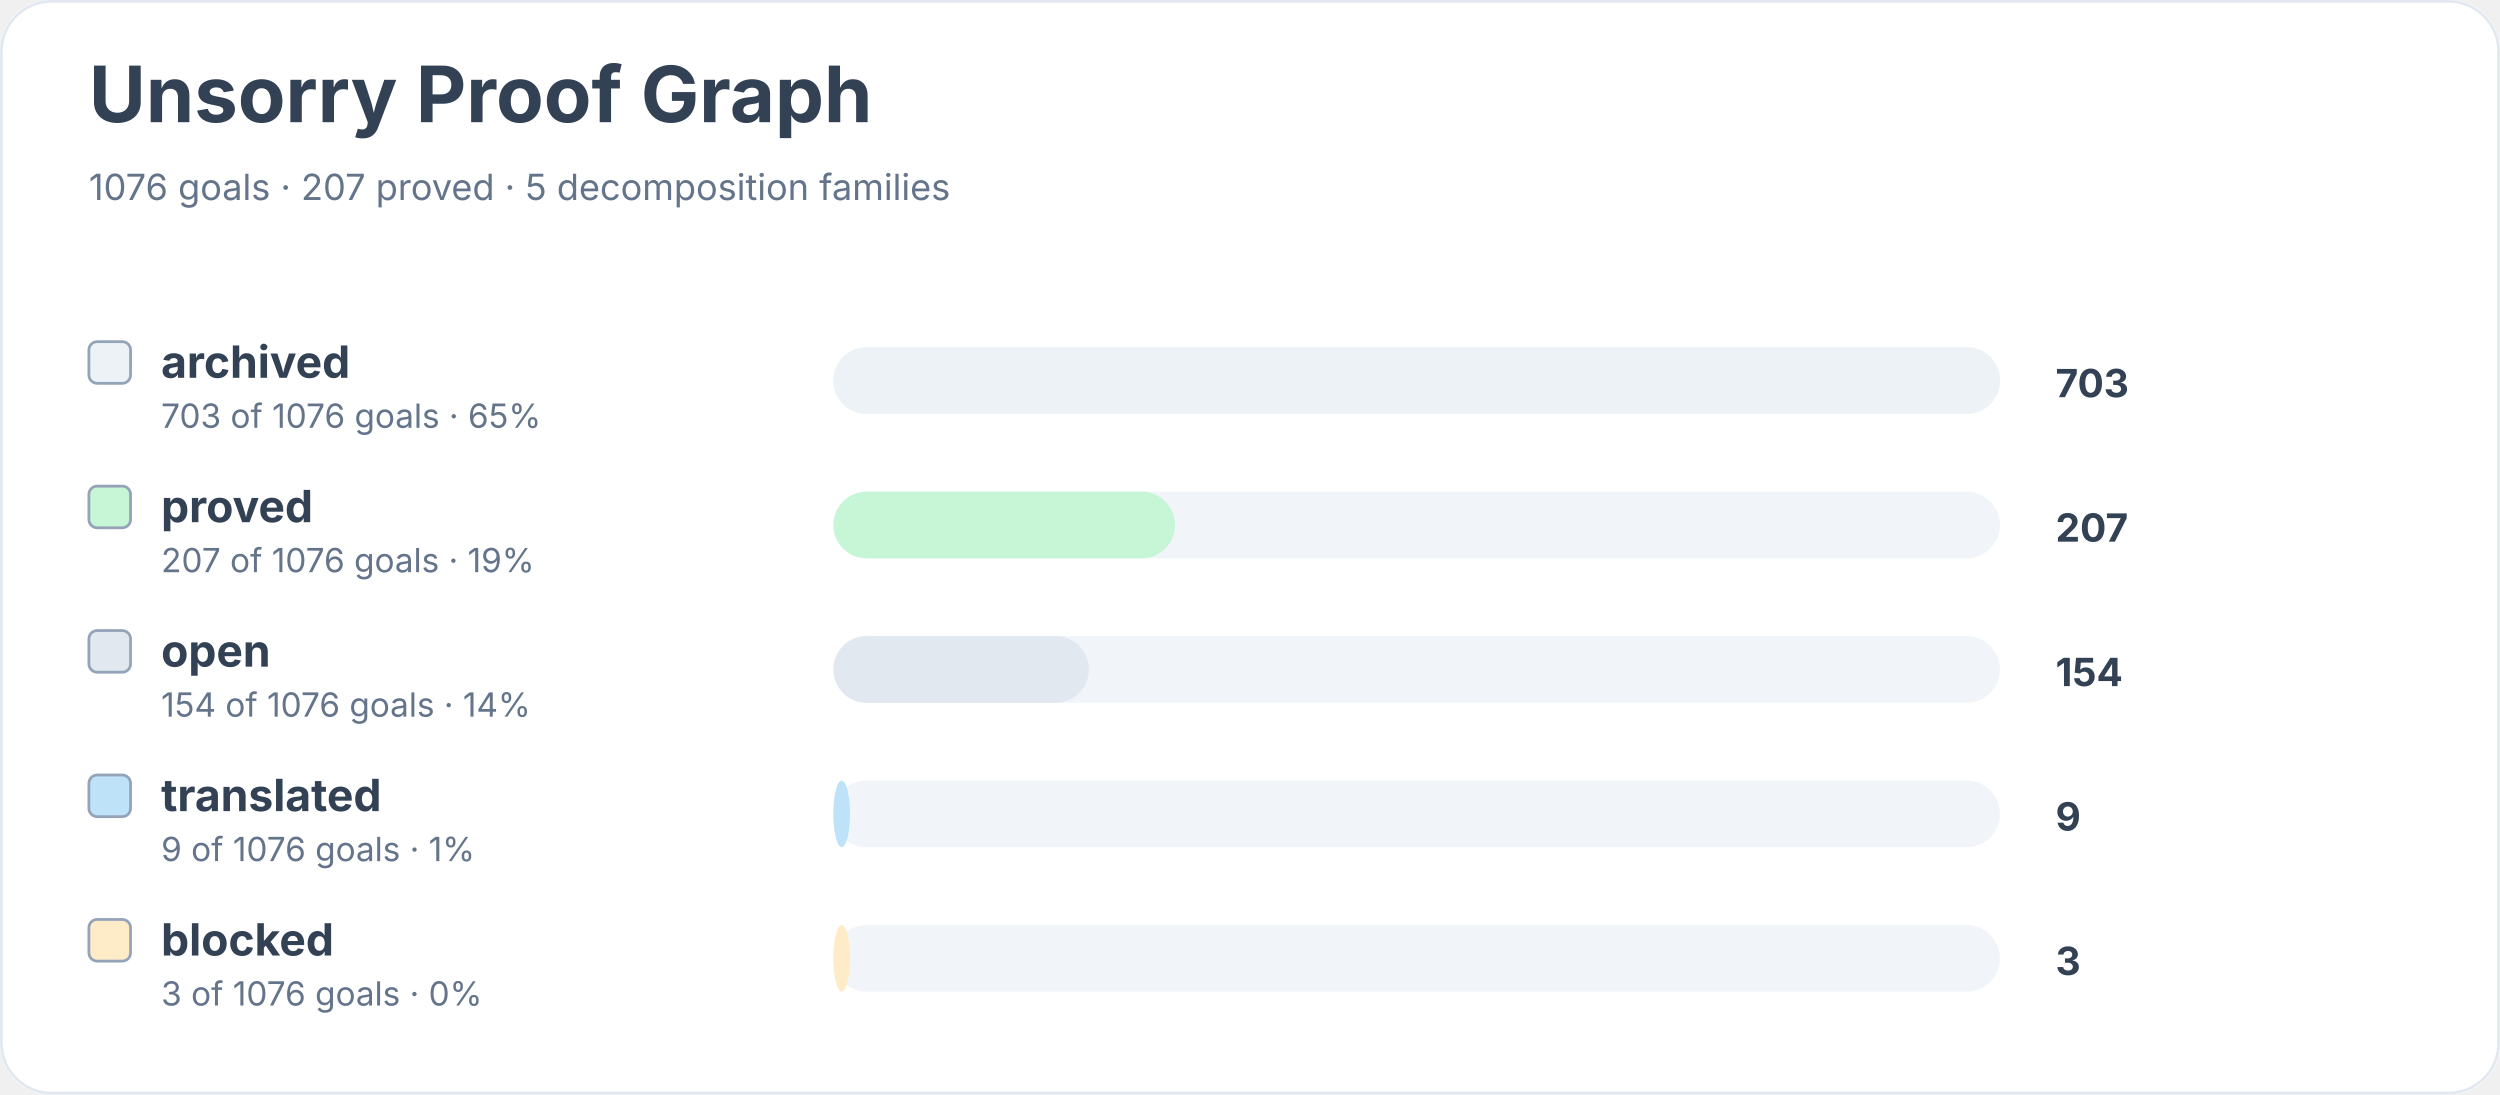
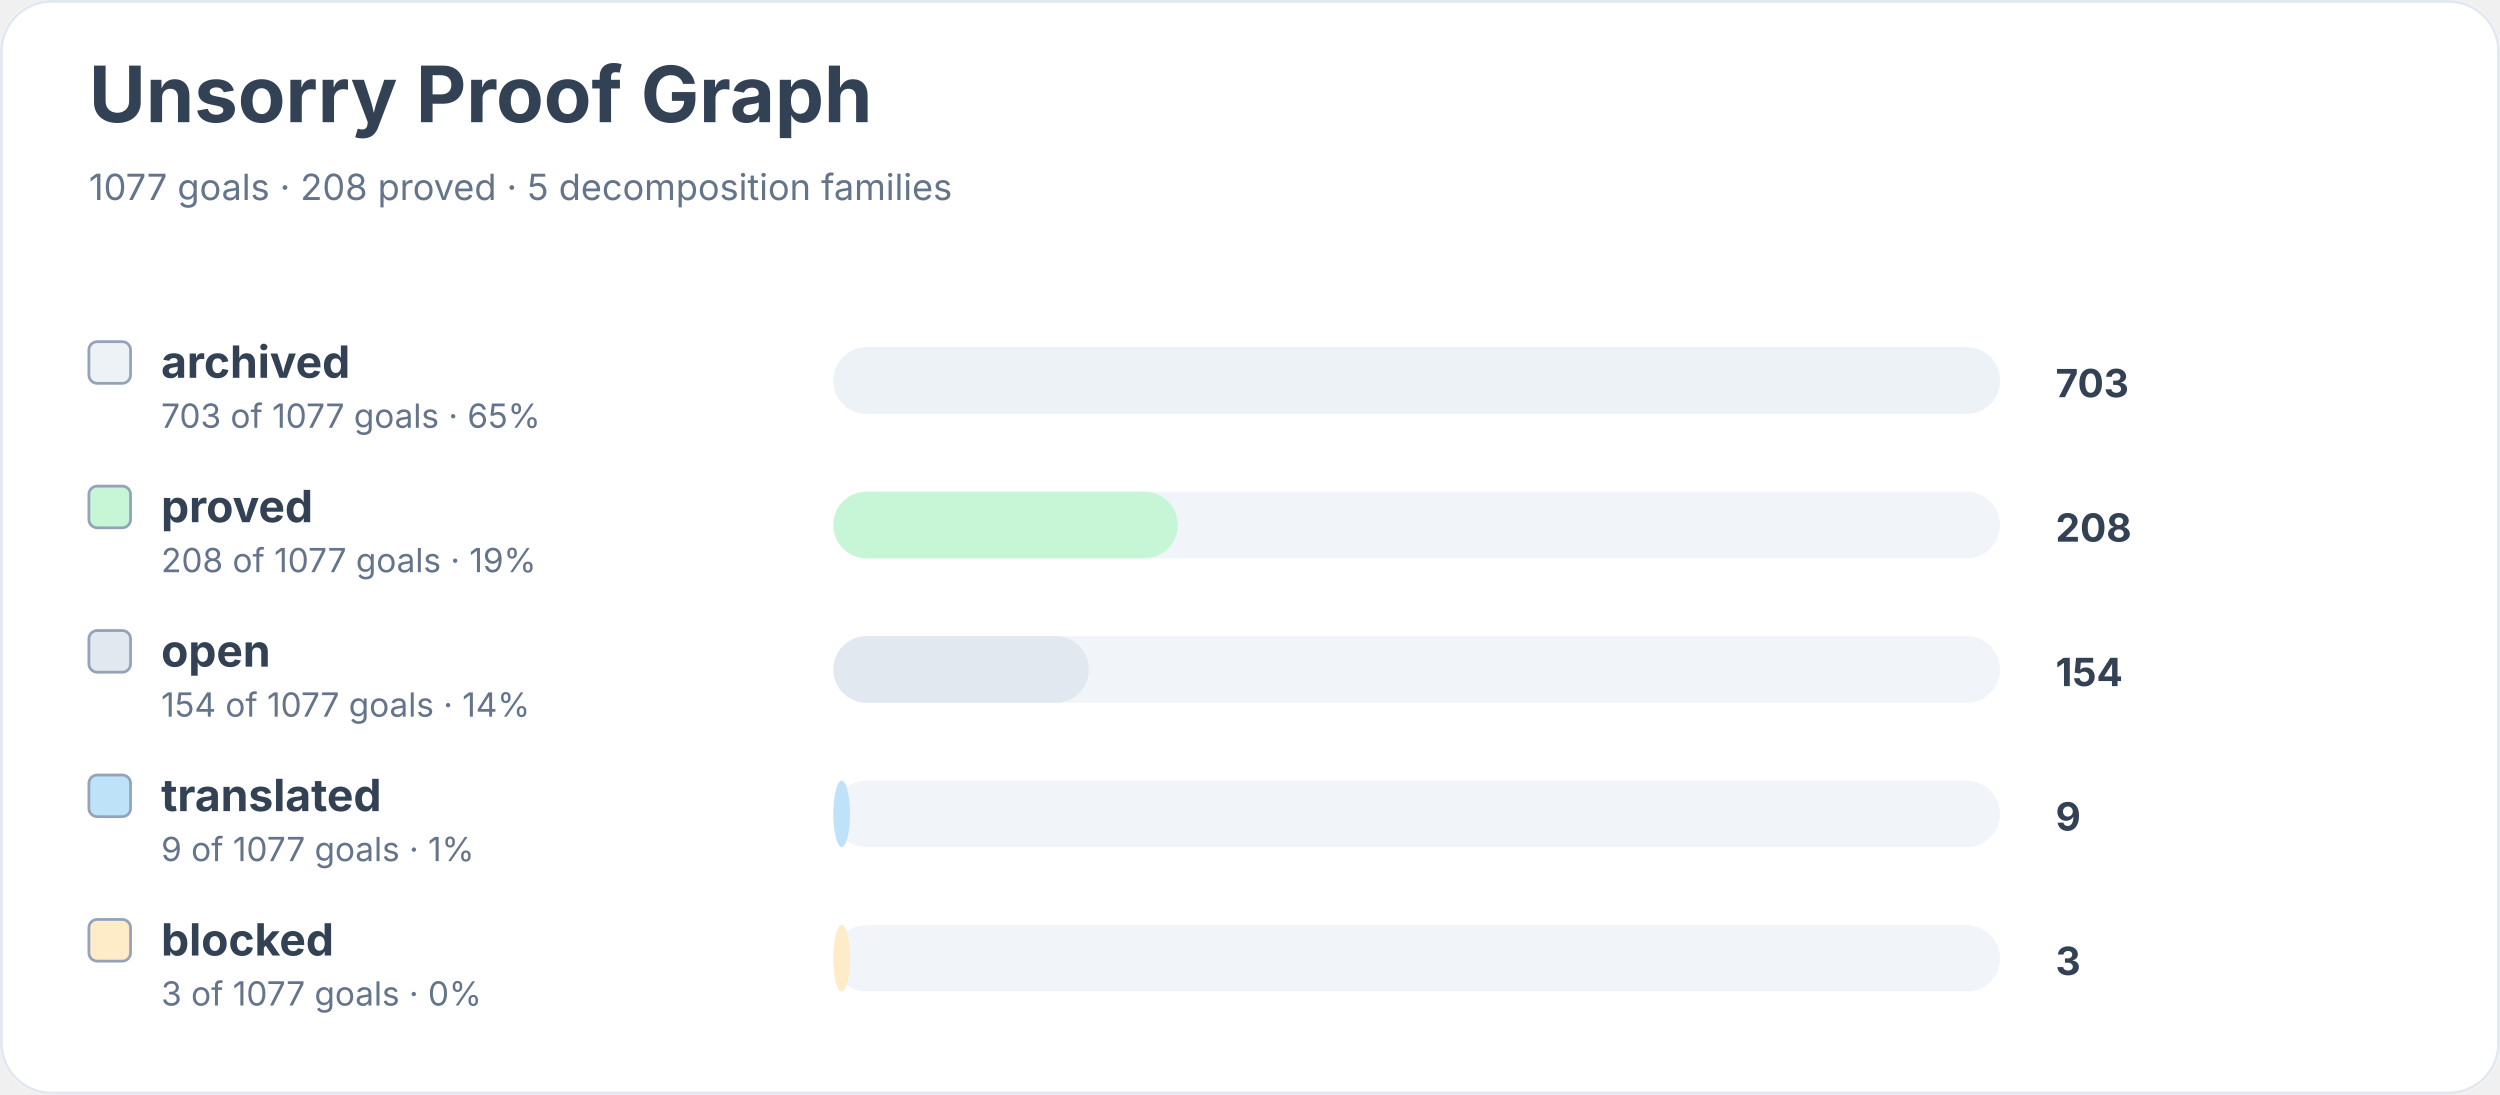
<svg xmlns="http://www.w3.org/2000/svg" width="900" height="394" viewBox="0 0 900 394" role="img" aria-labelledby="title desc">
  <rect width="900" height="100%" rx="18" fill="#ffffff" />
  <rect x="0.5" y="0.5" width="899" height="393" rx="18" fill="none" stroke="#e2e8f0" />
  <text x="32" y="44" font-family="Inter, system-ui, sans-serif" font-size="28" font-weight="700" fill="#334155">Unsorry Proof Graph</text>
-   <text x="32" y="72" font-family="Inter, system-ui, sans-serif" font-size="13" fill="#64748b">1076 goals · 207 proved · 5 decomposition families</text>
+   <text x="32" y="72" font-family="Inter, system-ui, sans-serif" font-size="13" fill="#64748b">1077 goals · 208 proved · 5 decomposition families</text>
  <rect x="32" y="123" width="15" height="15" rx="3" fill="#edf2f7" stroke="#94a3b8" />
  <text x="58" y="136" font-family="Inter, system-ui, sans-serif" font-size="16" font-weight="650" fill="#334155">archived</text>
-   <text x="58" y="154" font-family="Inter, system-ui, sans-serif" font-size="12" fill="#64748b">703 of 1076 goals · 65%</text>
+   <text x="58" y="154" font-family="Inter, system-ui, sans-serif" font-size="12" fill="#64748b">703 of 1077 goals · 65%</text>
  <rect x="300" y="125" width="420" height="24" rx="12" fill="#f1f5f9" />
  <rect x="300" y="125" width="420" height="24" rx="12" fill="#edf2f7" />
  <text x="740" y="143" font-family="Inter, system-ui, sans-serif" font-size="14" font-weight="700" fill="#334155">703</text>
  <rect x="32" y="175" width="15" height="15" rx="3" fill="#c6f6d5" stroke="#94a3b8" />
  <text x="58" y="188" font-family="Inter, system-ui, sans-serif" font-size="16" font-weight="650" fill="#334155">proved</text>
-   <text x="58" y="206" font-family="Inter, system-ui, sans-serif" font-size="12" fill="#64748b">207 of 1076 goals · 19%</text>
+   <text x="58" y="206" font-family="Inter, system-ui, sans-serif" font-size="12" fill="#64748b">208 of 1077 goals · 19%</text>
  <rect x="300" y="177" width="420" height="24" rx="12" fill="#f1f5f9" />
-   <rect x="300" y="177" width="123" height="24" rx="12" fill="#c6f6d5" />
-   <text x="740" y="195" font-family="Inter, system-ui, sans-serif" font-size="14" font-weight="700" fill="#334155">207</text>
+   <rect x="300" y="177" width="124" height="24" rx="12" fill="#c6f6d5" />
+   <text x="740" y="195" font-family="Inter, system-ui, sans-serif" font-size="14" font-weight="700" fill="#334155">208</text>
  <rect x="32" y="227" width="15" height="15" rx="3" fill="#e2e8f0" stroke="#94a3b8" />
  <text x="58" y="240" font-family="Inter, system-ui, sans-serif" font-size="16" font-weight="650" fill="#334155">open</text>
-   <text x="58" y="258" font-family="Inter, system-ui, sans-serif" font-size="12" fill="#64748b">154 of 1076 goals · 14%</text>
+   <text x="58" y="258" font-family="Inter, system-ui, sans-serif" font-size="12" fill="#64748b">154 of 1077 goals · 14%</text>
  <rect x="300" y="229" width="420" height="24" rx="12" fill="#f1f5f9" />
  <rect x="300" y="229" width="92" height="24" rx="12" fill="#e2e8f0" />
  <text x="740" y="247" font-family="Inter, system-ui, sans-serif" font-size="14" font-weight="700" fill="#334155">154</text>
  <rect x="32" y="279" width="15" height="15" rx="3" fill="#bee3f8" stroke="#94a3b8" />
  <text x="58" y="292" font-family="Inter, system-ui, sans-serif" font-size="16" font-weight="650" fill="#334155">translated</text>
-   <text x="58" y="310" font-family="Inter, system-ui, sans-serif" font-size="12" fill="#64748b">9 of 1076 goals · 1%</text>
+   <text x="58" y="310" font-family="Inter, system-ui, sans-serif" font-size="12" fill="#64748b">9 of 1077 goals · 1%</text>
  <rect x="300" y="281" width="420" height="24" rx="12" fill="#f1f5f9" />
  <rect x="300" y="281" width="6" height="24" rx="12" fill="#bee3f8" />
  <text x="740" y="299" font-family="Inter, system-ui, sans-serif" font-size="14" font-weight="700" fill="#334155">9</text>
  <rect x="32" y="331" width="15" height="15" rx="3" fill="#feebc8" stroke="#94a3b8" />
  <text x="58" y="344" font-family="Inter, system-ui, sans-serif" font-size="16" font-weight="650" fill="#334155">blocked</text>
-   <text x="58" y="362" font-family="Inter, system-ui, sans-serif" font-size="12" fill="#64748b">3 of 1076 goals · 0%</text>
+   <text x="58" y="362" font-family="Inter, system-ui, sans-serif" font-size="12" fill="#64748b">3 of 1077 goals · 0%</text>
  <rect x="300" y="333" width="420" height="24" rx="12" fill="#f1f5f9" />
  <rect x="300" y="333" width="6" height="24" rx="12" fill="#feebc8" />
  <text x="740" y="351" font-family="Inter, system-ui, sans-serif" font-size="14" font-weight="700" fill="#334155">3</text>
</svg>
